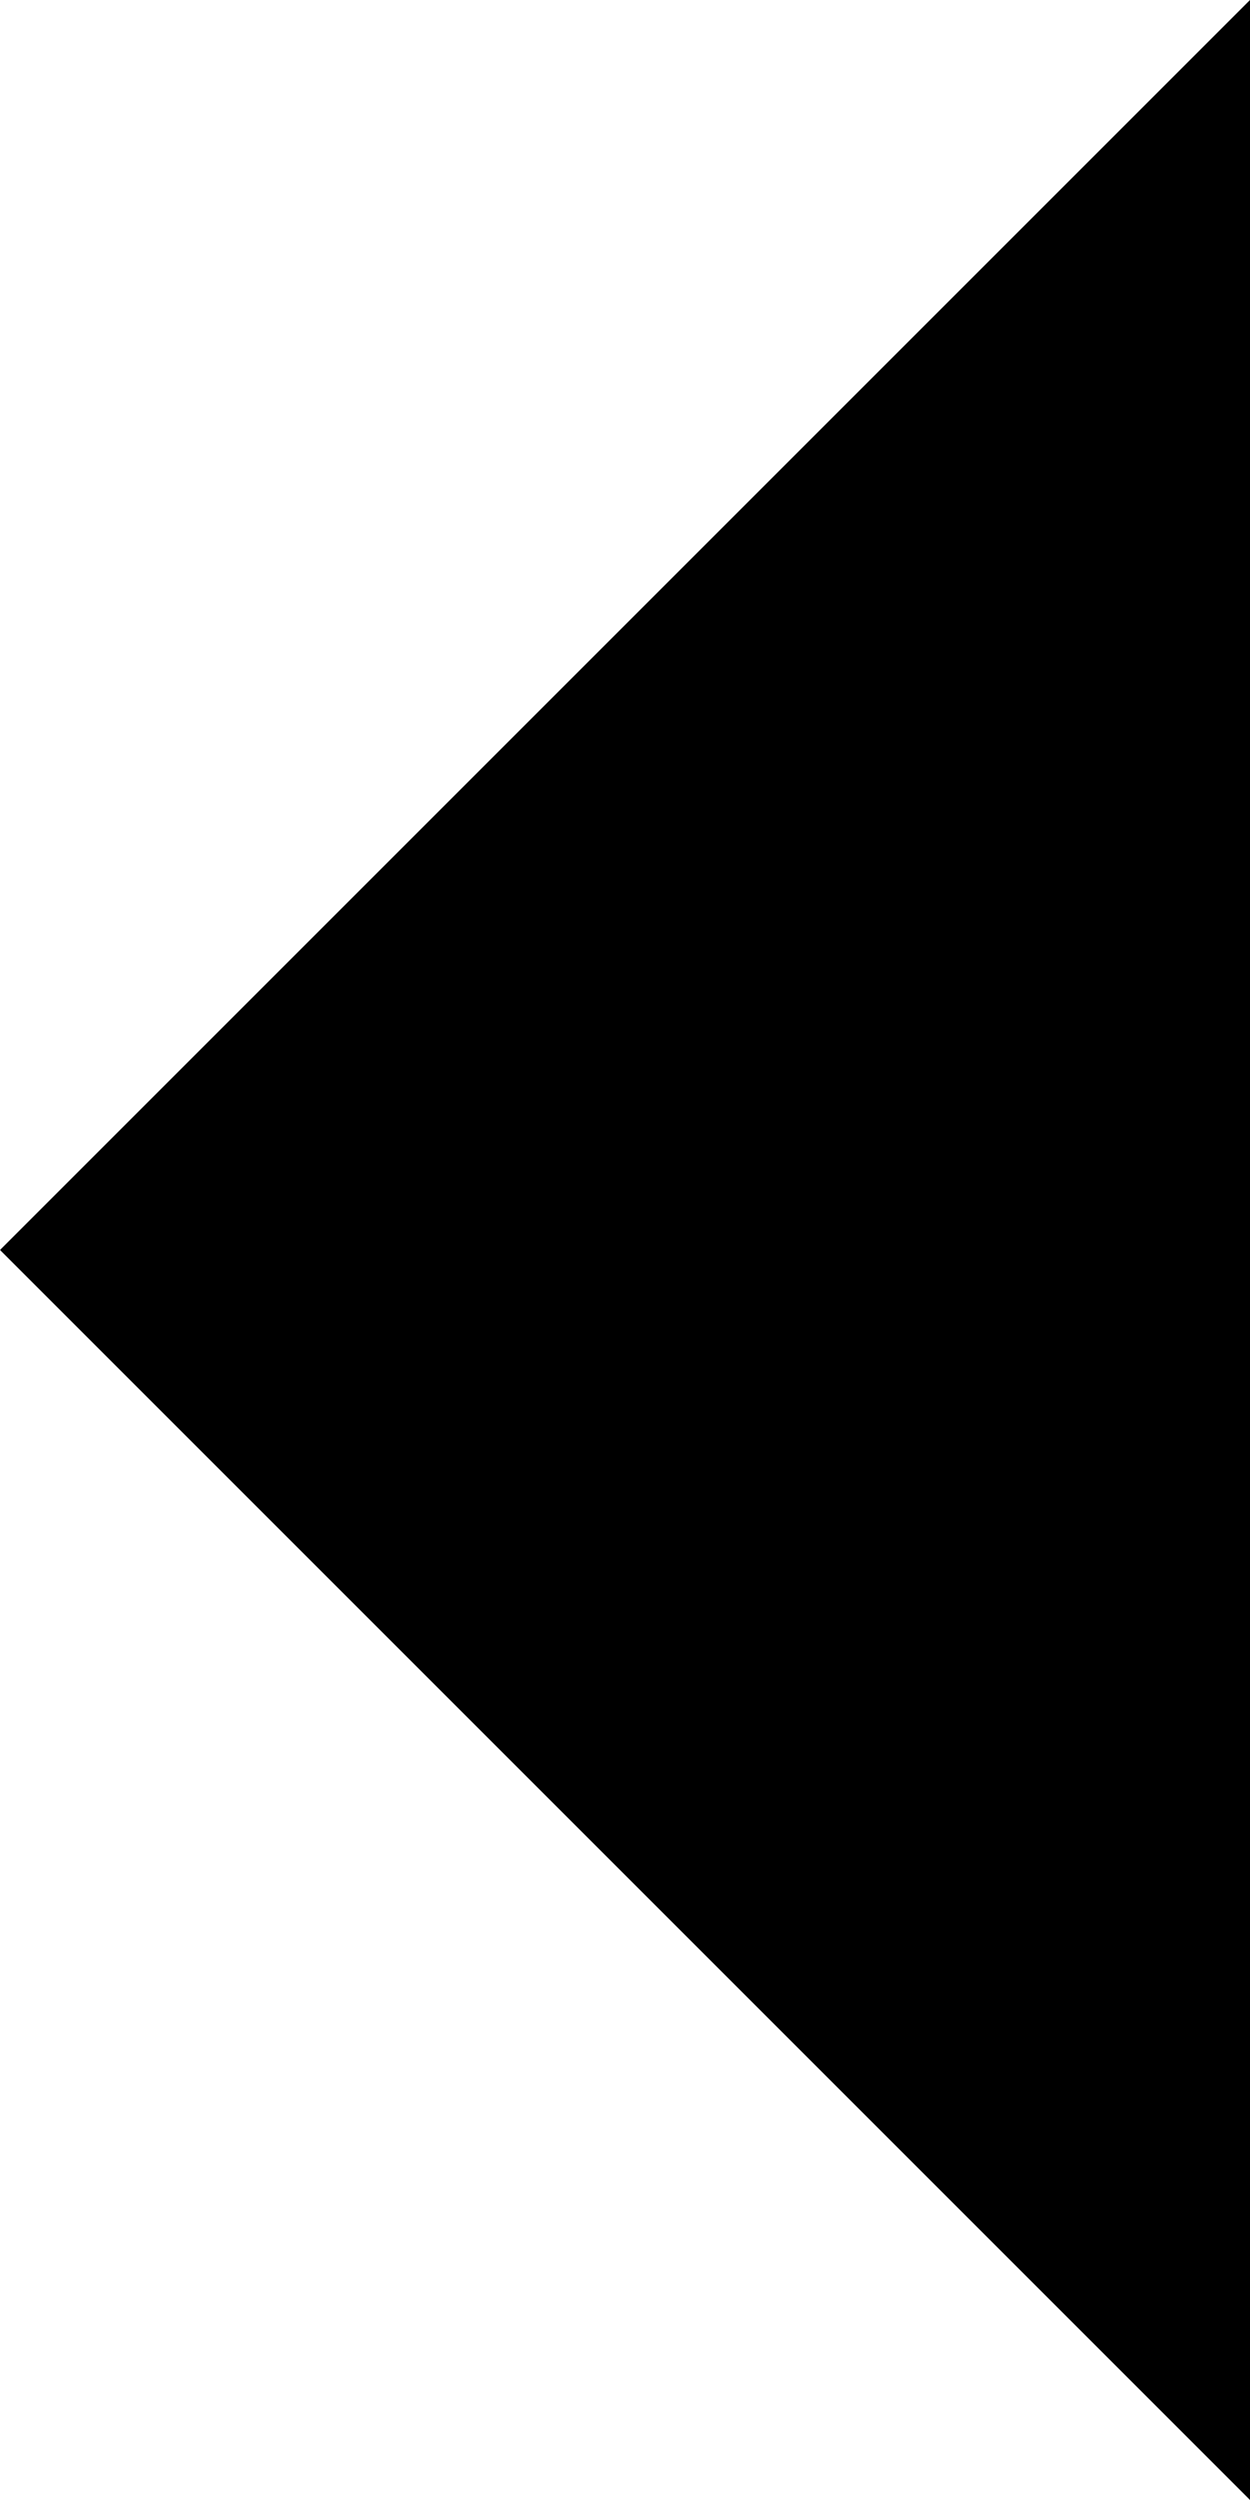
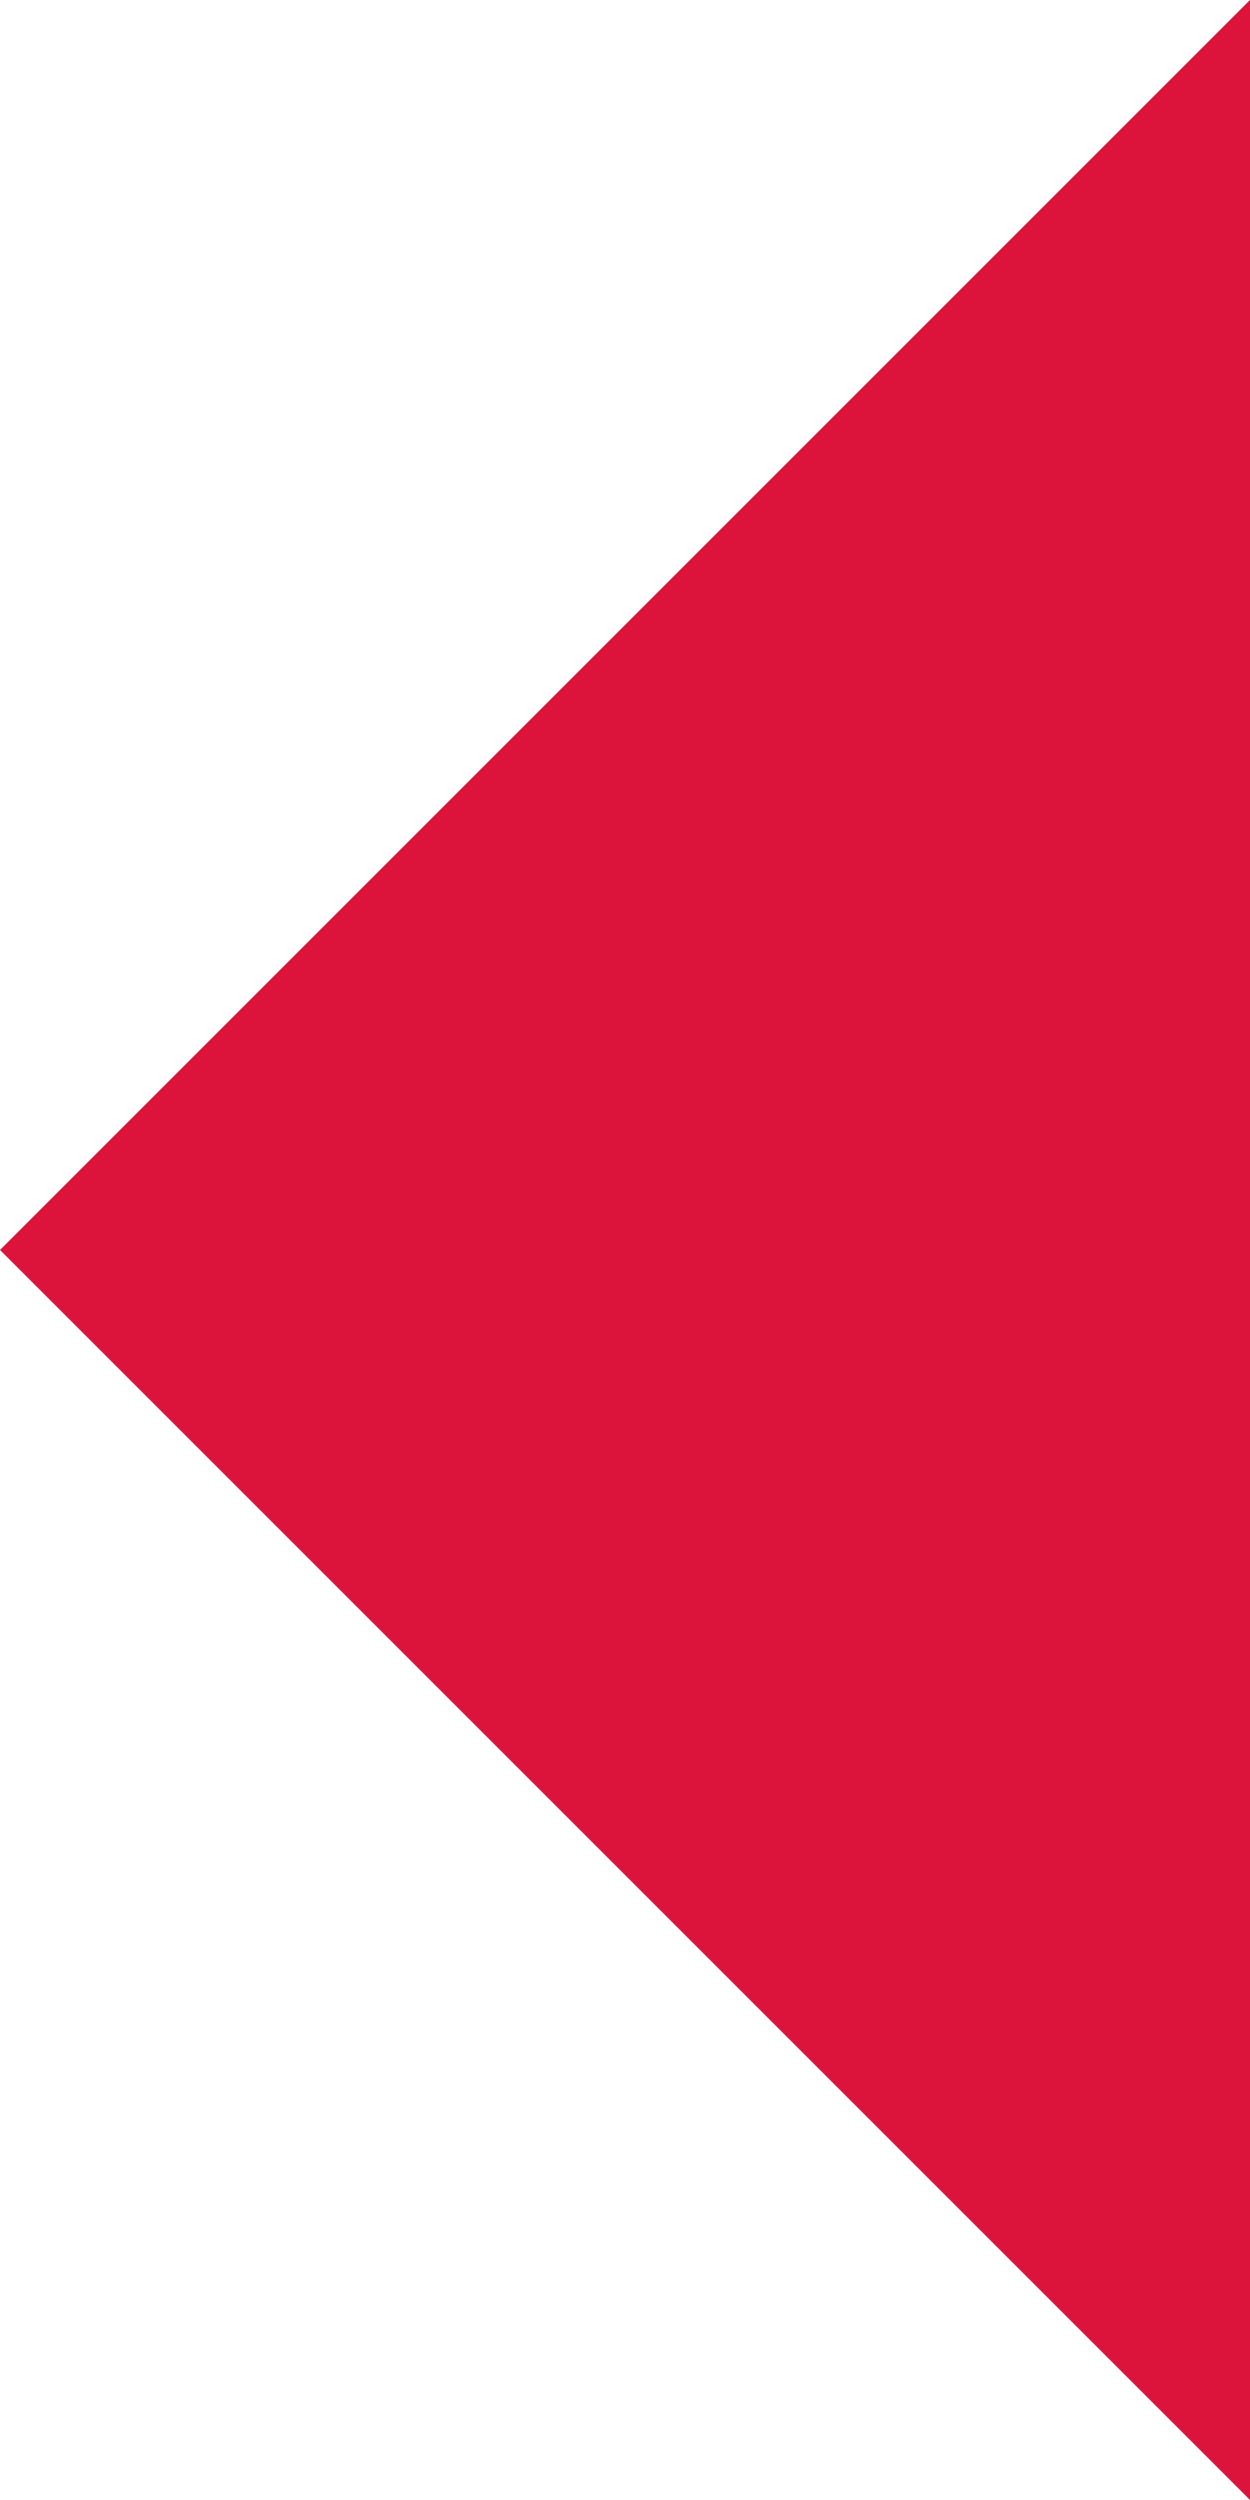
- <svg xmlns="http://www.w3.org/2000/svg" viewBox="-10 0 10 20">
-   <path d="M 0 0 L 0 0 L -10 10 L 0 20 L 0 0" fill="#000000" />
+ <svg xmlns="http://www.w3.org/2000/svg" viewBox="-10 0 10 20" width="100" height="200">
+   <path d="M 0 0 L 0 0 L -10 10 L 0 20 L 0 0" fill="#DC143C" />
</svg>
